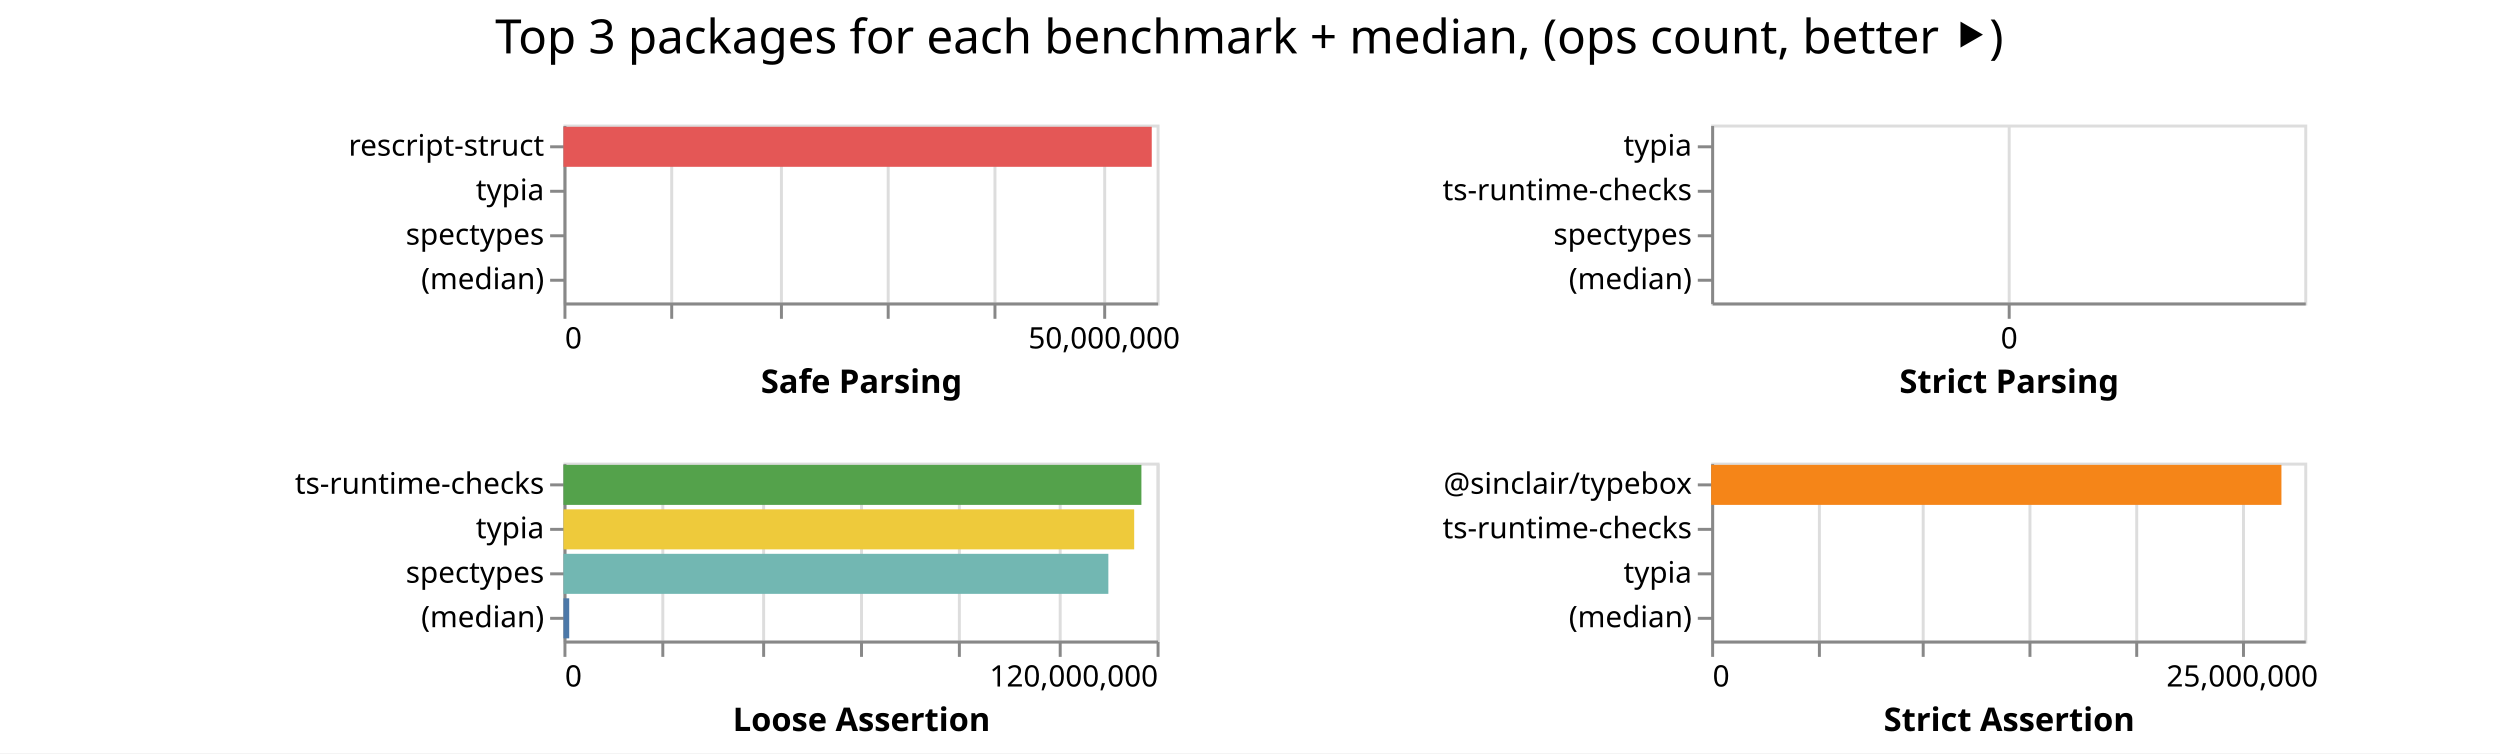
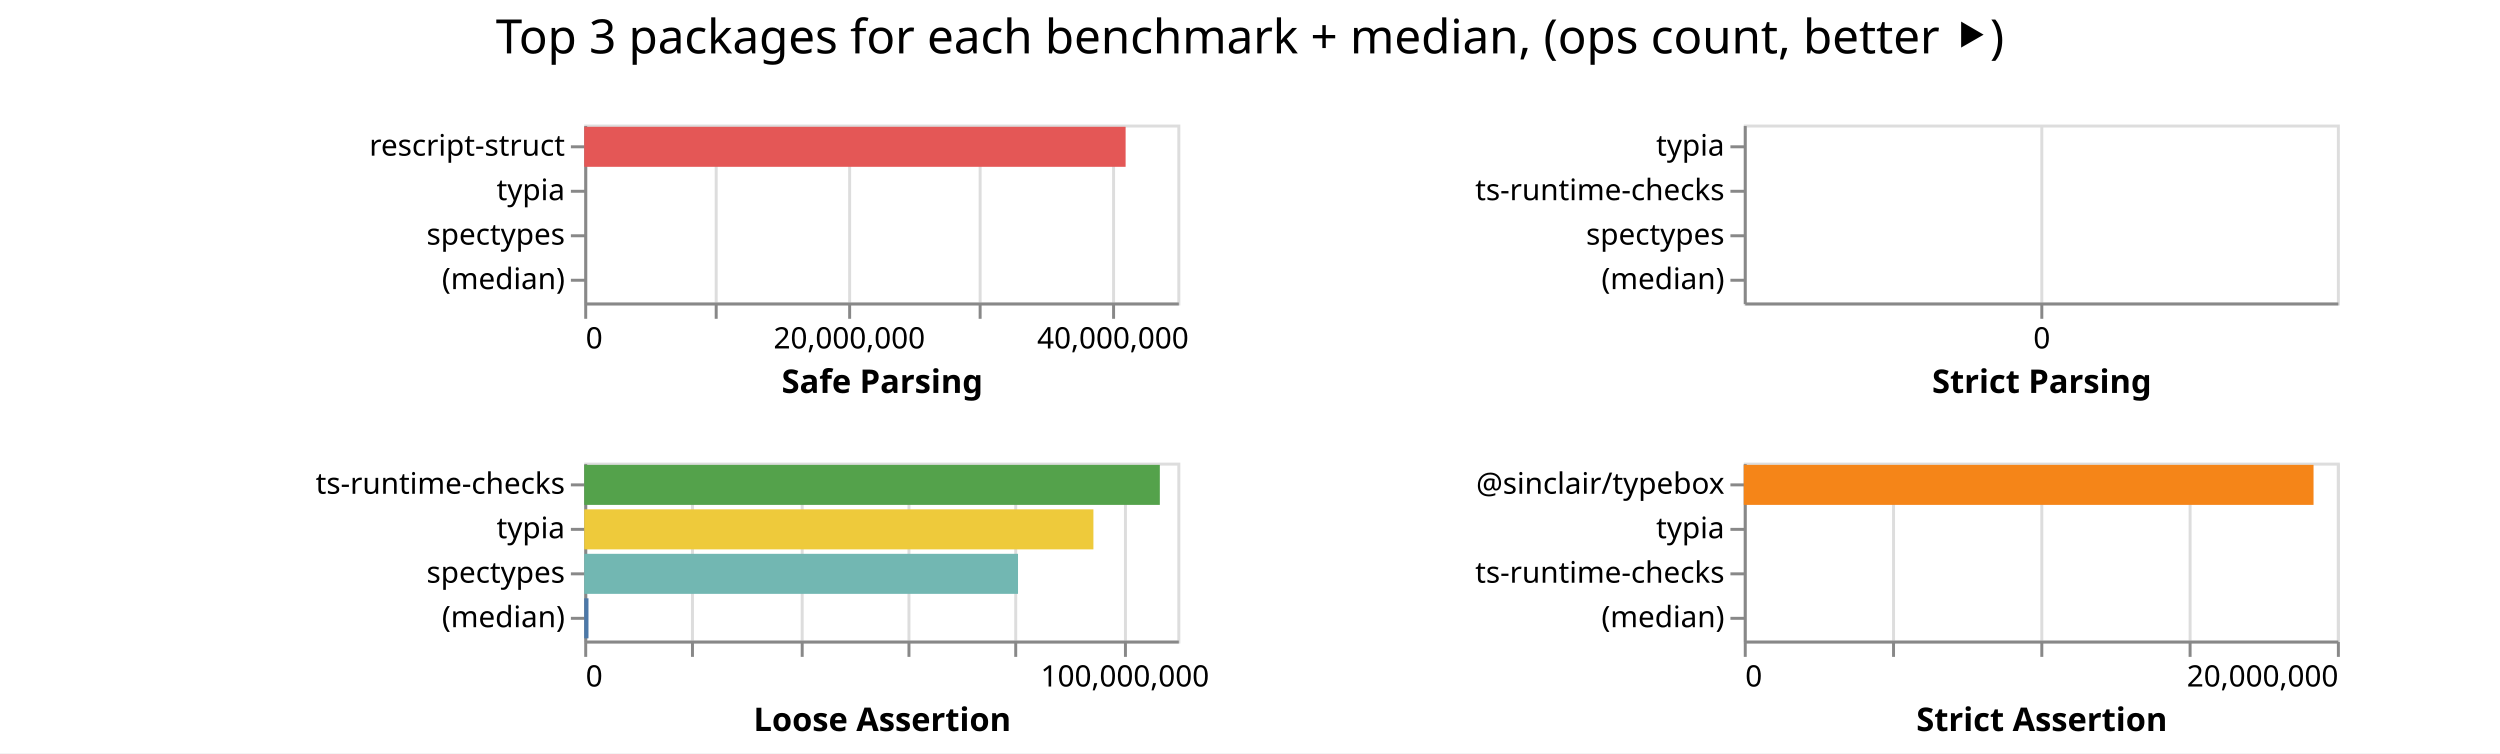
<svg xmlns="http://www.w3.org/2000/svg" class="marks" width="843" height="254">
  <path fill="#fff" d="M0 0h843v254H0z" />
  <g class="mark-group role-frame root" aria-roledescription="group mark container" fill="none" stroke-miterlimit="10">
-     <path class="background" aria-hidden="true" d="M190 42Z" />
+     <path class="background" aria-hidden="true" d="M197 42Z" />
    <g class="mark-group role-scope child__Safe_Parsing_group" aria-roledescription="group mark container">
-       <path class="background" aria-hidden="true" d="M190.5 42.5h200v60h-200Z" stroke="#ddd" />
+       <path class="background" aria-hidden="true" d="M197.5 42.5h200v60h-200Z" stroke="#ddd" />
      <g class="mark-group role-axis" aria-hidden="true">
-         <path class="background" aria-hidden="true" d="M190.5 102.5Z" pointer-events="none" />
+         <path class="background" aria-hidden="true" d="M197.5 102.5Z" pointer-events="none" />
        <g class="mark-rule role-axis-grid" pointer-events="none" stroke="#ddd">
-           <path d="M190.5 102.5v-60M226.5 102.5v-60M263.5 102.5v-60M299.5 102.5v-60M335.5 102.5v-60M372.5 102.5v-60" />
+           <path d="M197.5 102.5v-60M241.5 102.5v-60M286.5 102.5v-60M330.5 102.5v-60M375.5 102.5v-60" />
        </g>
      </g>
-       <g pointer-events="none" class="mark-group role-axis" aria-roledescription="axis" aria-label="X-axis titled 'Safe Parsing' for a linear scale with values from 0 to 55,000,000">
-         <path class="background" aria-hidden="true" d="M190.5 102.5Z" />
+       <g pointer-events="none" class="mark-group role-axis" aria-roledescription="axis" aria-label="X-axis titled 'Safe Parsing' for a linear scale with values from 0 to 45,000,000">
+         <path class="background" aria-hidden="true" d="M197.5 102.5Z" />
        <g class="mark-rule role-axis-tick" stroke="#888">
-           <path d="M190.5 102.5v5M226.5 102.5v5M263.5 102.5v5M299.5 102.5v5M335.5 102.5v5M372.5 102.5v5" />
+           <path d="M197.5 102.5v5M241.5 102.5v5M286.5 102.5v5M330.5 102.5v5M375.5 102.5v5" />
        </g>
        <g class="mark-text role-axis-label" font-family="sans-serif" font-size="10" fill="#000">
-           <text transform="translate(190.5 117.5)">0</text>
-           <text text-anchor="middle" transform="translate(372.318 117.5)">50,000,000</text>
+           <text transform="translate(197.5 117.5)">0</text>
+           <text text-anchor="middle" transform="translate(286.389 117.5)">20,000,000</text>
+           <text text-anchor="middle" transform="translate(375.278 117.5)">40,000,000</text>
        </g>
-         <path stroke="#888" d="M190.5 102.5h200" class="mark-rule role-axis-domain" />
-         <text text-anchor="middle" transform="translate(290.5 132.5)" font-family="sans-serif" font-size="11" font-weight="bold" fill="#000" class="mark-text role-axis-title">Safe Parsing</text>
+         <path stroke="#888" d="M197.5 102.5h200" class="mark-rule role-axis-domain" />
+         <text text-anchor="middle" transform="translate(297.5 132.5)" font-family="sans-serif" font-size="11" font-weight="bold" fill="#000" class="mark-text role-axis-title">Safe Parsing</text>
      </g>
      <g pointer-events="none" class="mark-group role-axis" aria-roledescription="axis" aria-label="Y-axis for a discrete scale with 4 values: rescript-struct, typia, spectypes, (median)">
-         <path class="background" aria-hidden="true" d="M190.5 42.5Z" />
+         <path class="background" aria-hidden="true" d="M197.5 42.5Z" />
        <g class="mark-rule role-axis-tick" stroke="#888">
-           <path d="M190.5 49.5h-5M190.5 64.5h-5M190.5 79.5h-5M190.5 94.5h-5" />
+           <path d="M197.5 49.5h-5M197.5 64.5h-5M197.5 79.5h-5M197.5 94.5h-5" />
        </g>
        <g class="mark-text role-axis-label" text-anchor="end" font-family="sans-serif" font-size="10" fill="#000">
-           <text transform="translate(183.5 52.5)">rescript-struct</text>
-           <text transform="translate(183.5 67.5)">typia</text>
-           <text transform="translate(183.5 82.5)">spectypes</text>
-           <text transform="translate(183.5 97.5)">(median)</text>
+           <text transform="translate(190.5 52.5)">rescript-struct</text>
+           <text transform="translate(190.5 67.5)">typia</text>
+           <text transform="translate(190.5 82.5)">spectypes</text>
+           <text transform="translate(190.5 97.5)">(median)</text>
        </g>
-         <path stroke="#888" d="M190.5 42.5v60" class="mark-rule role-axis-domain" />
+         <path stroke="#888" d="M197.5 42.5v60" class="mark-rule role-axis-domain" />
      </g>
      <g class="mark-rect role-mark child__Safe_Parsing_marks" aria-roledescription="rect mark container">
-         <path aria-label="Safe Parsing: 54551648; name: rescript-struct" aria-roledescription="bar" d="M190 42.75h198.37v13.5H190Z" fill="#e45756" />
-         <path aria-label="Safe Parsing: 33992671; name: typia" aria-roledescription="bar" d="M190 57.75v13.5Z" fill="#eeca3b" />
-         <path aria-label="Safe Parsing: 22126270; name: spectypes" aria-roledescription="bar" d="M190 72.75v13.5Z" fill="#72b7b2" />
-         <path aria-label="Safe Parsing: 959577.5; name: (median)" aria-roledescription="bar" d="M190 87.75v13.5Z" fill="#4c78a8" />
+         <path aria-label="Safe Parsing: 41075249; name: rescript-struct" aria-roledescription="bar" d="M197 42.75h182.557v13.5H197Z" fill="#e45756" />
+         <path aria-label="Safe Parsing: 26906187; name: typia" aria-roledescription="bar" d="M197 57.75v13.5Z" fill="#eeca3b" />
+         <path aria-label="Safe Parsing: 15499704; name: spectypes" aria-roledescription="bar" d="M197 72.75v13.5Z" fill="#72b7b2" />
+         <path aria-label="Safe Parsing: 686993; name: (median)" aria-roledescription="bar" d="M197 87.75v13.5Z" fill="#4c78a8" />
      </g>
    </g>
    <g class="mark-group role-scope child__Strict_Parsing_group" aria-roledescription="group mark container">
-       <path class="background" aria-hidden="true" d="M577.5 42.5h200v60h-200Z" stroke="#ddd" />
+       <path class="background" aria-hidden="true" d="M588.5 42.5h200v60h-200Z" stroke="#ddd" />
      <g class="mark-group role-axis" aria-hidden="true">
-         <path class="background" aria-hidden="true" d="M577.5 102.5Z" pointer-events="none" />
-         <path stroke="#ddd" d="M677.5 102.5v-60" class="mark-rule role-axis-grid" pointer-events="none" />
+         <path class="background" aria-hidden="true" d="M588.5 102.5Z" pointer-events="none" />
+         <path stroke="#ddd" d="M688.5 102.5v-60" class="mark-rule role-axis-grid" pointer-events="none" />
      </g>
      <g pointer-events="none" class="mark-group role-axis" aria-roledescription="axis" aria-label="X-axis titled 'Strict Parsing' for a linear scale with values from 0 to 0">
-         <path class="background" aria-hidden="true" d="M577.5 102.5Z" />
-         <path stroke="#888" d="M677.5 102.5v5" class="mark-rule role-axis-tick" />
-         <text text-anchor="middle" transform="translate(677.5 117.5)" font-family="sans-serif" font-size="10" fill="#000" class="mark-text role-axis-label">0</text>
-         <path stroke="#888" d="M577.5 102.5h200" class="mark-rule role-axis-domain" />
-         <text text-anchor="middle" transform="translate(677.5 132.5)" font-family="sans-serif" font-size="11" font-weight="bold" fill="#000" class="mark-text role-axis-title">Strict Parsing</text>
+         <path class="background" aria-hidden="true" d="M588.5 102.5Z" />
+         <path stroke="#888" d="M688.5 102.5v5" class="mark-rule role-axis-tick" />
+         <text text-anchor="middle" transform="translate(688.5 117.5)" font-family="sans-serif" font-size="10" fill="#000" class="mark-text role-axis-label">0</text>
+         <path stroke="#888" d="M588.5 102.5h200" class="mark-rule role-axis-domain" />
+         <text text-anchor="middle" transform="translate(688.5 132.5)" font-family="sans-serif" font-size="11" font-weight="bold" fill="#000" class="mark-text role-axis-title">Strict Parsing</text>
      </g>
      <g pointer-events="none" class="mark-group role-axis" aria-roledescription="axis" aria-label="Y-axis for a discrete scale with 4 values: typia, ts-runtime-checks, spectypes, (median)">
-         <path class="background" aria-hidden="true" d="M577.5 42.5Z" />
+         <path class="background" aria-hidden="true" d="M588.5 42.5Z" />
        <g class="mark-rule role-axis-tick" stroke="#888">
-           <path d="M577.5 49.5h-5M577.5 64.5h-5M577.5 79.5h-5M577.5 94.5h-5" />
+           <path d="M588.5 49.5h-5M588.5 64.5h-5M588.5 79.5h-5M588.5 94.5h-5" />
        </g>
        <g class="mark-text role-axis-label" text-anchor="end" font-family="sans-serif" font-size="10" fill="#000">
-           <text transform="translate(570.5 52.5)">typia</text>
-           <text transform="translate(570.5 67.5)">ts-runtime-checks</text>
-           <text transform="translate(570.5 82.5)">spectypes</text>
-           <text transform="translate(570.5 97.5)">(median)</text>
+           <text transform="translate(581.5 52.5)">typia</text>
+           <text transform="translate(581.5 67.5)">ts-runtime-checks</text>
+           <text transform="translate(581.5 82.5)">spectypes</text>
+           <text transform="translate(581.5 97.5)">(median)</text>
        </g>
-         <path stroke="#888" d="M577.5 42.5v60" class="mark-rule role-axis-domain" />
+         <path stroke="#888" d="M588.5 42.5v60" class="mark-rule role-axis-domain" />
      </g>
      <g class="mark-rect role-mark child__Strict_Parsing_marks" aria-roledescription="rect mark container">
-         <path aria-label="Strict Parsing: 26068985; name: typia" aria-roledescription="bar" d="M577 42.75v13.5Z" fill="#eeca3b" />
-         <path aria-label="Strict Parsing: 24703776; name: ts-runtime-checks" aria-roledescription="bar" d="M577 57.75v13.5Z" fill="#54a24b" />
-         <path aria-label="Strict Parsing: 22786630; name: spectypes" aria-roledescription="bar" d="M577 72.75v13.5Z" fill="#72b7b2" />
-         <path aria-label="Strict Parsing: 993041.5; name: (median)" aria-roledescription="bar" d="M577 87.75v13.5Z" fill="#4c78a8" />
+         <path aria-label="Strict Parsing: 20333810; name: typia" aria-roledescription="bar" d="M588 42.75v13.5Z" fill="#eeca3b" />
+         <path aria-label="Strict Parsing: 18339551; name: ts-runtime-checks" aria-roledescription="bar" d="M588 57.75v13.5Z" fill="#54a24b" />
+         <path aria-label="Strict Parsing: 16435405; name: spectypes" aria-roledescription="bar" d="M588 72.75v13.5Z" fill="#72b7b2" />
+         <path aria-label="Strict Parsing: 726831; name: (median)" aria-roledescription="bar" d="M588 87.75v13.5Z" fill="#4c78a8" />
      </g>
    </g>
    <g class="mark-group role-scope child__Loose_Assertion_group" aria-roledescription="group mark container">
-       <path class="background" aria-hidden="true" d="M190.5 156.5h200v60h-200Z" stroke="#ddd" />
+       <path class="background" aria-hidden="true" d="M197.5 156.5h200v60h-200Z" stroke="#ddd" />
      <g class="mark-group role-axis" aria-hidden="true">
-         <path class="background" aria-hidden="true" d="M190.5 216.5Z" pointer-events="none" />
+         <path class="background" aria-hidden="true" d="M197.5 216.5Z" pointer-events="none" />
        <g class="mark-rule role-axis-grid" pointer-events="none" stroke="#ddd">
-           <path d="M190.5 216.5v-60M223.5 216.5v-60M257.5 216.5v-60M290.5 216.5v-60M323.5 216.5v-60M357.5 216.5v-60M390.5 216.5v-60" />
+           <path d="M197.5 216.5v-60M233.5 216.5v-60M270.5 216.5v-60M306.5 216.5v-60M342.5 216.5v-60M379.5 216.5v-60" />
        </g>
      </g>
-       <g pointer-events="none" class="mark-group role-axis" aria-roledescription="axis" aria-label="X-axis titled 'Loose Assertion' for a linear scale with values from 0 to 120,000,000">
-         <path class="background" aria-hidden="true" d="M190.5 216.5Z" />
+       <g pointer-events="none" class="mark-group role-axis" aria-roledescription="axis" aria-label="X-axis titled 'Loose Assertion' for a linear scale with values from 0 to 110,000,000">
+         <path class="background" aria-hidden="true" d="M197.5 216.5Z" />
        <g class="mark-rule role-axis-tick" stroke="#888">
-           <path d="M190.5 216.5v5M223.5 216.5v5M257.5 216.5v5M290.5 216.5v5M323.5 216.5v5M357.5 216.5v5M390.5 216.5v5" />
+           <path d="M197.5 216.5v5M233.5 216.5v5M270.5 216.5v5M306.5 216.5v5M342.5 216.5v5M379.5 216.5v5" />
        </g>
        <g class="mark-text role-axis-label" font-family="sans-serif" font-size="10" fill="#000">
-           <text transform="translate(190.5 231.5)">0</text>
-           <text text-anchor="end" transform="translate(390.5 231.5)">120,000,000</text>
+           <text transform="translate(197.5 231.5)">0</text>
+           <text text-anchor="middle" transform="translate(379.318 231.5)">100,000,000</text>
        </g>
-         <path stroke="#888" d="M190.5 216.5h200" class="mark-rule role-axis-domain" />
-         <text text-anchor="middle" transform="translate(290.5 246.5)" font-family="sans-serif" font-size="11" font-weight="bold" fill="#000" class="mark-text role-axis-title">Loose Assertion</text>
+         <path stroke="#888" d="M197.5 216.5h200" class="mark-rule role-axis-domain" />
+         <text text-anchor="middle" transform="translate(297.5 246.5)" font-family="sans-serif" font-size="11" font-weight="bold" fill="#000" class="mark-text role-axis-title">Loose Assertion</text>
      </g>
      <g pointer-events="none" class="mark-group role-axis" aria-roledescription="axis" aria-label="Y-axis for a discrete scale with 4 values: ts-runtime-checks, typia, spectypes, (median)">
-         <path class="background" aria-hidden="true" d="M190.5 156.5Z" />
+         <path class="background" aria-hidden="true" d="M197.5 156.5Z" />
        <g class="mark-rule role-axis-tick" stroke="#888">
-           <path d="M190.5 163.5h-5M190.5 178.5h-5M190.5 193.5h-5M190.5 208.5h-5" />
+           <path d="M197.5 163.5h-5M197.5 178.5h-5M197.5 193.5h-5M197.5 208.5h-5" />
        </g>
        <g class="mark-text role-axis-label" text-anchor="end" font-family="sans-serif" font-size="10" fill="#000">
-           <text transform="translate(183.5 166.5)">ts-runtime-checks</text>
-           <text transform="translate(183.5 181.5)">typia</text>
-           <text transform="translate(183.5 196.5)">spectypes</text>
-           <text transform="translate(183.5 211.5)">(median)</text>
+           <text transform="translate(190.5 166.5)">ts-runtime-checks</text>
+           <text transform="translate(190.5 181.5)">typia</text>
+           <text transform="translate(190.5 196.5)">spectypes</text>
+           <text transform="translate(190.5 211.5)">(median)</text>
        </g>
-         <path stroke="#888" d="M190.5 156.5v60" class="mark-rule role-axis-domain" />
+         <path stroke="#888" d="M197.5 156.5v60" class="mark-rule role-axis-domain" />
      </g>
      <g class="mark-rect role-mark child__Loose_Assertion_marks" aria-roledescription="rect mark container">
-         <path aria-label="Loose Assertion: 116928791; name: ts-runtime-checks" aria-roledescription="bar" d="M190 156.75h194.881v13.5H190Z" fill="#54a24b" />
-         <path aria-label="Loose Assertion: 115467167; name: typia" aria-roledescription="bar" d="M190 171.75h192.445v13.5H190Z" fill="#eeca3b" />
-         <path aria-label="Loose Assertion: 110242349; name: spectypes" aria-roledescription="bar" d="M190 186.75h183.737v13.5H190Z" fill="#72b7b2" />
-         <path aria-label="Loose Assertion: 1164180; name: (median)" aria-roledescription="bar" d="M190 201.75h1.94v13.5H190Z" fill="#4c78a8" />
+         <path aria-label="Loose Assertion: 106753011; name: ts-runtime-checks" aria-roledescription="bar" d="M197 156.75h194.096v13.5H197Z" fill="#54a24b" />
+         <path aria-label="Loose Assertion: 94432648; name: typia" aria-roledescription="bar" d="M197 171.75h171.696v13.5H197Z" fill="#eeca3b" />
+         <path aria-label="Loose Assertion: 80451198; name: spectypes" aria-roledescription="bar" d="M197 186.75h146.275v13.5H197Z" fill="#72b7b2" />
+         <path aria-label="Loose Assertion: 790040; name: (median)" aria-roledescription="bar" d="M197 201.75h1.436v13.5H197Z" fill="#4c78a8" />
      </g>
    </g>
    <g class="mark-group role-scope child__Strict_Assertion_group" aria-roledescription="group mark container">
-       <path class="background" aria-hidden="true" d="M577.5 156.5h200v60h-200Z" stroke="#ddd" />
+       <path class="background" aria-hidden="true" d="M588.5 156.5h200v60h-200Z" stroke="#ddd" />
      <g class="mark-group role-axis" aria-hidden="true">
-         <path class="background" aria-hidden="true" d="M577.5 216.5Z" pointer-events="none" />
+         <path class="background" aria-hidden="true" d="M588.5 216.5Z" pointer-events="none" />
        <g class="mark-rule role-axis-grid" pointer-events="none" stroke="#ddd">
-           <path d="M577.5 216.5v-60M613.5 216.5v-60M648.5 216.5v-60M684.5 216.5v-60M720.5 216.5v-60M756.5 216.5v-60" />
+           <path d="M588.5 216.5v-60M638.5 216.5v-60M688.5 216.5v-60M738.5 216.5v-60M788.5 216.5v-60" />
        </g>
      </g>
-       <g pointer-events="none" class="mark-group role-axis" aria-roledescription="axis" aria-label="X-axis titled 'Strict Assertion' for a linear scale with values from 0 to 28,000,000">
-         <path class="background" aria-hidden="true" d="M577.5 216.5Z" />
+       <g pointer-events="none" class="mark-group role-axis" aria-roledescription="axis" aria-label="X-axis titled 'Strict Assertion' for a linear scale with values from 0 to 20,000,000">
+         <path class="background" aria-hidden="true" d="M588.5 216.5Z" />
        <g class="mark-rule role-axis-tick" stroke="#888">
-           <path d="M577.5 216.5v5M613.5 216.5v5M648.5 216.5v5M684.5 216.5v5M720.5 216.5v5M756.5 216.5v5" />
+           <path d="M588.5 216.5v5M638.5 216.5v5M688.5 216.5v5M738.5 216.5v5M788.5 216.5v5" />
        </g>
        <g class="mark-text role-axis-label" font-family="sans-serif" font-size="10" fill="#000">
-           <text transform="translate(577.5 231.5)">0</text>
-           <text text-anchor="middle" transform="translate(756.071 231.5)">25,000,000</text>
+           <text transform="translate(588.5 231.5)">0</text>
+           <text text-anchor="end" transform="translate(788.5 231.5)">20,000,000</text>
        </g>
-         <path stroke="#888" d="M577.5 216.5h200" class="mark-rule role-axis-domain" />
-         <text text-anchor="middle" transform="translate(677.5 246.5)" font-family="sans-serif" font-size="11" font-weight="bold" fill="#000" class="mark-text role-axis-title">Strict Assertion</text>
+         <path stroke="#888" d="M588.5 216.5h200" class="mark-rule role-axis-domain" />
+         <text text-anchor="middle" transform="translate(688.5 246.5)" font-family="sans-serif" font-size="11" font-weight="bold" fill="#000" class="mark-text role-axis-title">Strict Assertion</text>
      </g>
-       <g pointer-events="none" class="mark-group role-axis" aria-roledescription="axis" aria-label="Y-axis for a discrete scale with 4 values: @sinclair/typebox, ts-runtime-checks, typia, (median)">
-         <path class="background" aria-hidden="true" d="M577.5 156.5Z" />
+       <g pointer-events="none" class="mark-group role-axis" aria-roledescription="axis" aria-label="Y-axis for a discrete scale with 4 values: @sinclair/typebox, typia, ts-runtime-checks, (median)">
+         <path class="background" aria-hidden="true" d="M588.5 156.5Z" />
        <g class="mark-rule role-axis-tick" stroke="#888">
-           <path d="M577.5 163.5h-5M577.5 178.5h-5M577.5 193.5h-5M577.5 208.5h-5" />
+           <path d="M588.5 163.5h-5M588.5 178.5h-5M588.5 193.5h-5M588.5 208.5h-5" />
        </g>
        <g class="mark-text role-axis-label" text-anchor="end" font-family="sans-serif" font-size="10" fill="#000">
-           <text transform="translate(570.5 166.5)">@sinclair/typebox</text>
-           <text transform="translate(570.5 181.5)">ts-runtime-checks</text>
-           <text transform="translate(570.5 196.5)">typia</text>
-           <text transform="translate(570.5 211.5)">(median)</text>
+           <text transform="translate(581.5 166.5)">@sinclair/typebox</text>
+           <text transform="translate(581.5 181.5)">typia</text>
+           <text transform="translate(581.5 196.5)">ts-runtime-checks</text>
+           <text transform="translate(581.5 211.5)">(median)</text>
        </g>
-         <path stroke="#888" d="M577.5 156.5v60" class="mark-rule role-axis-domain" />
+         <path stroke="#888" d="M588.5 156.5v60" class="mark-rule role-axis-domain" />
      </g>
      <g class="mark-rect role-mark child__Strict_Assertion_marks" aria-roledescription="rect mark container">
-         <path aria-label="Strict Assertion: 26921736; name: @sinclair/typebox" aria-roledescription="bar" d="M577 156.75h192.298v13.5H577Z" fill="#f58518" />
-         <path aria-label="Strict Assertion: 25225253; name: ts-runtime-checks" aria-roledescription="bar" d="M577 171.75v13.5Z" fill="#54a24b" />
-         <path aria-label="Strict Assertion: 23426435; name: typia" aria-roledescription="bar" d="M577 186.75v13.5Z" fill="#eeca3b" />
-         <path aria-label="Strict Assertion: 842059.5; name: (median)" aria-roledescription="bar" d="M577 201.75v13.5Z" fill="#4c78a8" />
+         <path aria-label="Strict Assertion: 19212501; name: @sinclair/typebox" aria-roledescription="bar" d="M588 156.75h192.125v13.5H588Z" fill="#f58518" />
+         <path aria-label="Strict Assertion: 18965885; name: typia" aria-roledescription="bar" d="M588 171.75v13.5Z" fill="#eeca3b" />
+         <path aria-label="Strict Assertion: 18594392; name: ts-runtime-checks" aria-roledescription="bar" d="M588 186.75v13.5Z" fill="#54a24b" />
+         <path aria-label="Strict Assertion: 592034.5; name: (median)" aria-roledescription="bar" d="M588 201.75v13.5Z" fill="#4c78a8" />
      </g>
    </g>
    <g class="mark-group role-title">
-       <path class="background" aria-hidden="true" d="M421.286 5Z" pointer-events="none" />
-       <text text-anchor="middle" transform="translate(421.286 18)" font-family="sans-serif" font-size="16" fill="#000" class="mark-text role-title-text" aria-roledescription="title" aria-label="Title text 'Top 3 packages for each benchmark + median, (ops count, better ⯈)'" pointer-events="none">Top 3 packages for each benchmark + median, (ops count, better ⯈)</text>
+       <path class="background" aria-hidden="true" d="M421.5 5Z" pointer-events="none" />
+       <text text-anchor="middle" transform="translate(421.5 18)" font-family="sans-serif" font-size="16" fill="#000" class="mark-text role-title-text" aria-roledescription="title" aria-label="Title text 'Top 3 packages for each benchmark + median, (ops count, better ⯈)'" pointer-events="none">Top 3 packages for each benchmark + median, (ops count, better ⯈)</text>
    </g>
  </g>
</svg>
